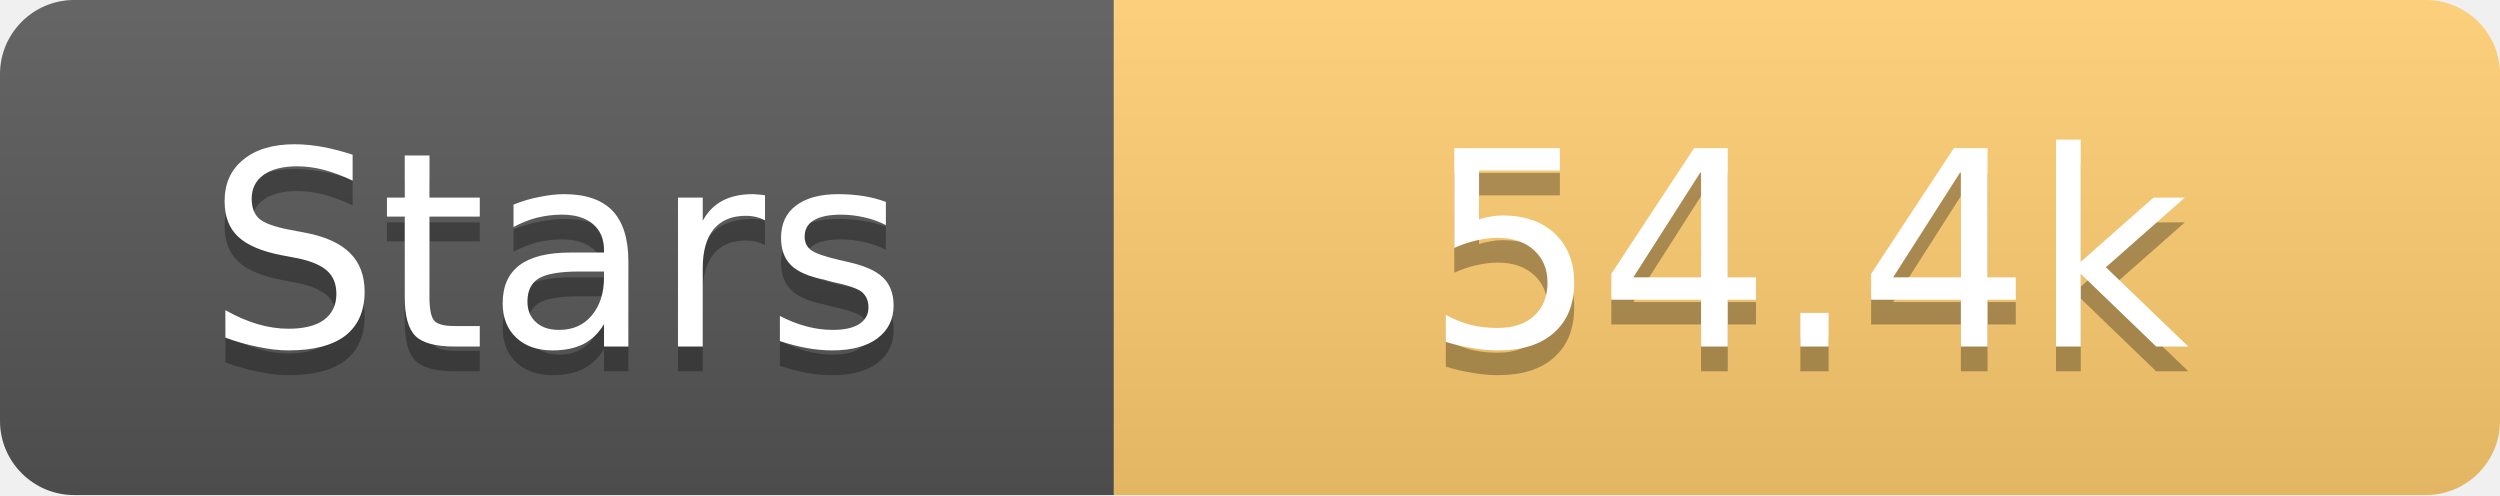
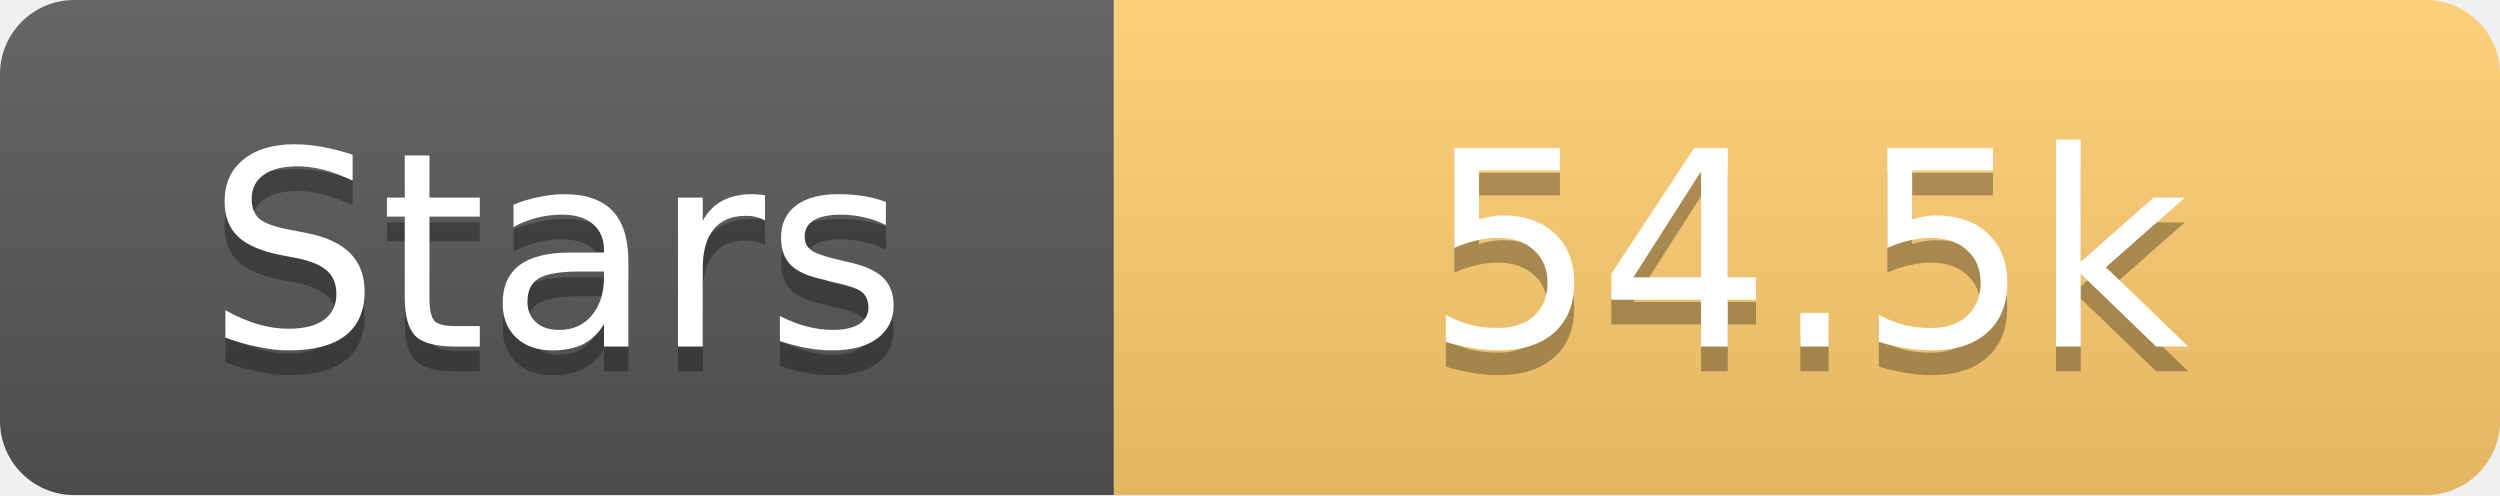
<svg xmlns="http://www.w3.org/2000/svg" width="101" height="20">
  <linearGradient id="s" x2="0" y2="100%">
    <stop offset="0" stop-color="#fff" stop-opacity=".1" />
    <stop offset="1" stop-opacity=".1" />
  </linearGradient>
  <clipPath id="r">
    <rect width="101" height="20" rx="3" fill="#fff" />
  </clipPath>
  <g clip-path="url(#r)">
    <rect width="45" height="20" fill="#555" />
    <rect x="45" width="56" height="20" fill="#fdcb6e" />
    <rect width="101" height="20" fill="url(#s)" />
  </g>
  <g fill="#fff" text-anchor="middle" font-family="Verdana,Geneva,DejaVu Sans,sans-serif" text-rendering="geometricPrecision" font-size="11">
    <text x="22.5" y="15" fill="#010101" fill-opacity=".3">Stars</text>
    <text x="22.5" y="14">Stars</text>
-     <text x="73.0" y="15" fill="#010101" fill-opacity=".3">54.4k</text>
-     <text x="73.0" y="14">54.4k</text>
+     <text x="73.0" y="15" fill="#010101" fill-opacity=".3">54.5k</text>
+     <text x="73.0" y="14">54.5k</text>
  </g>
</svg>
